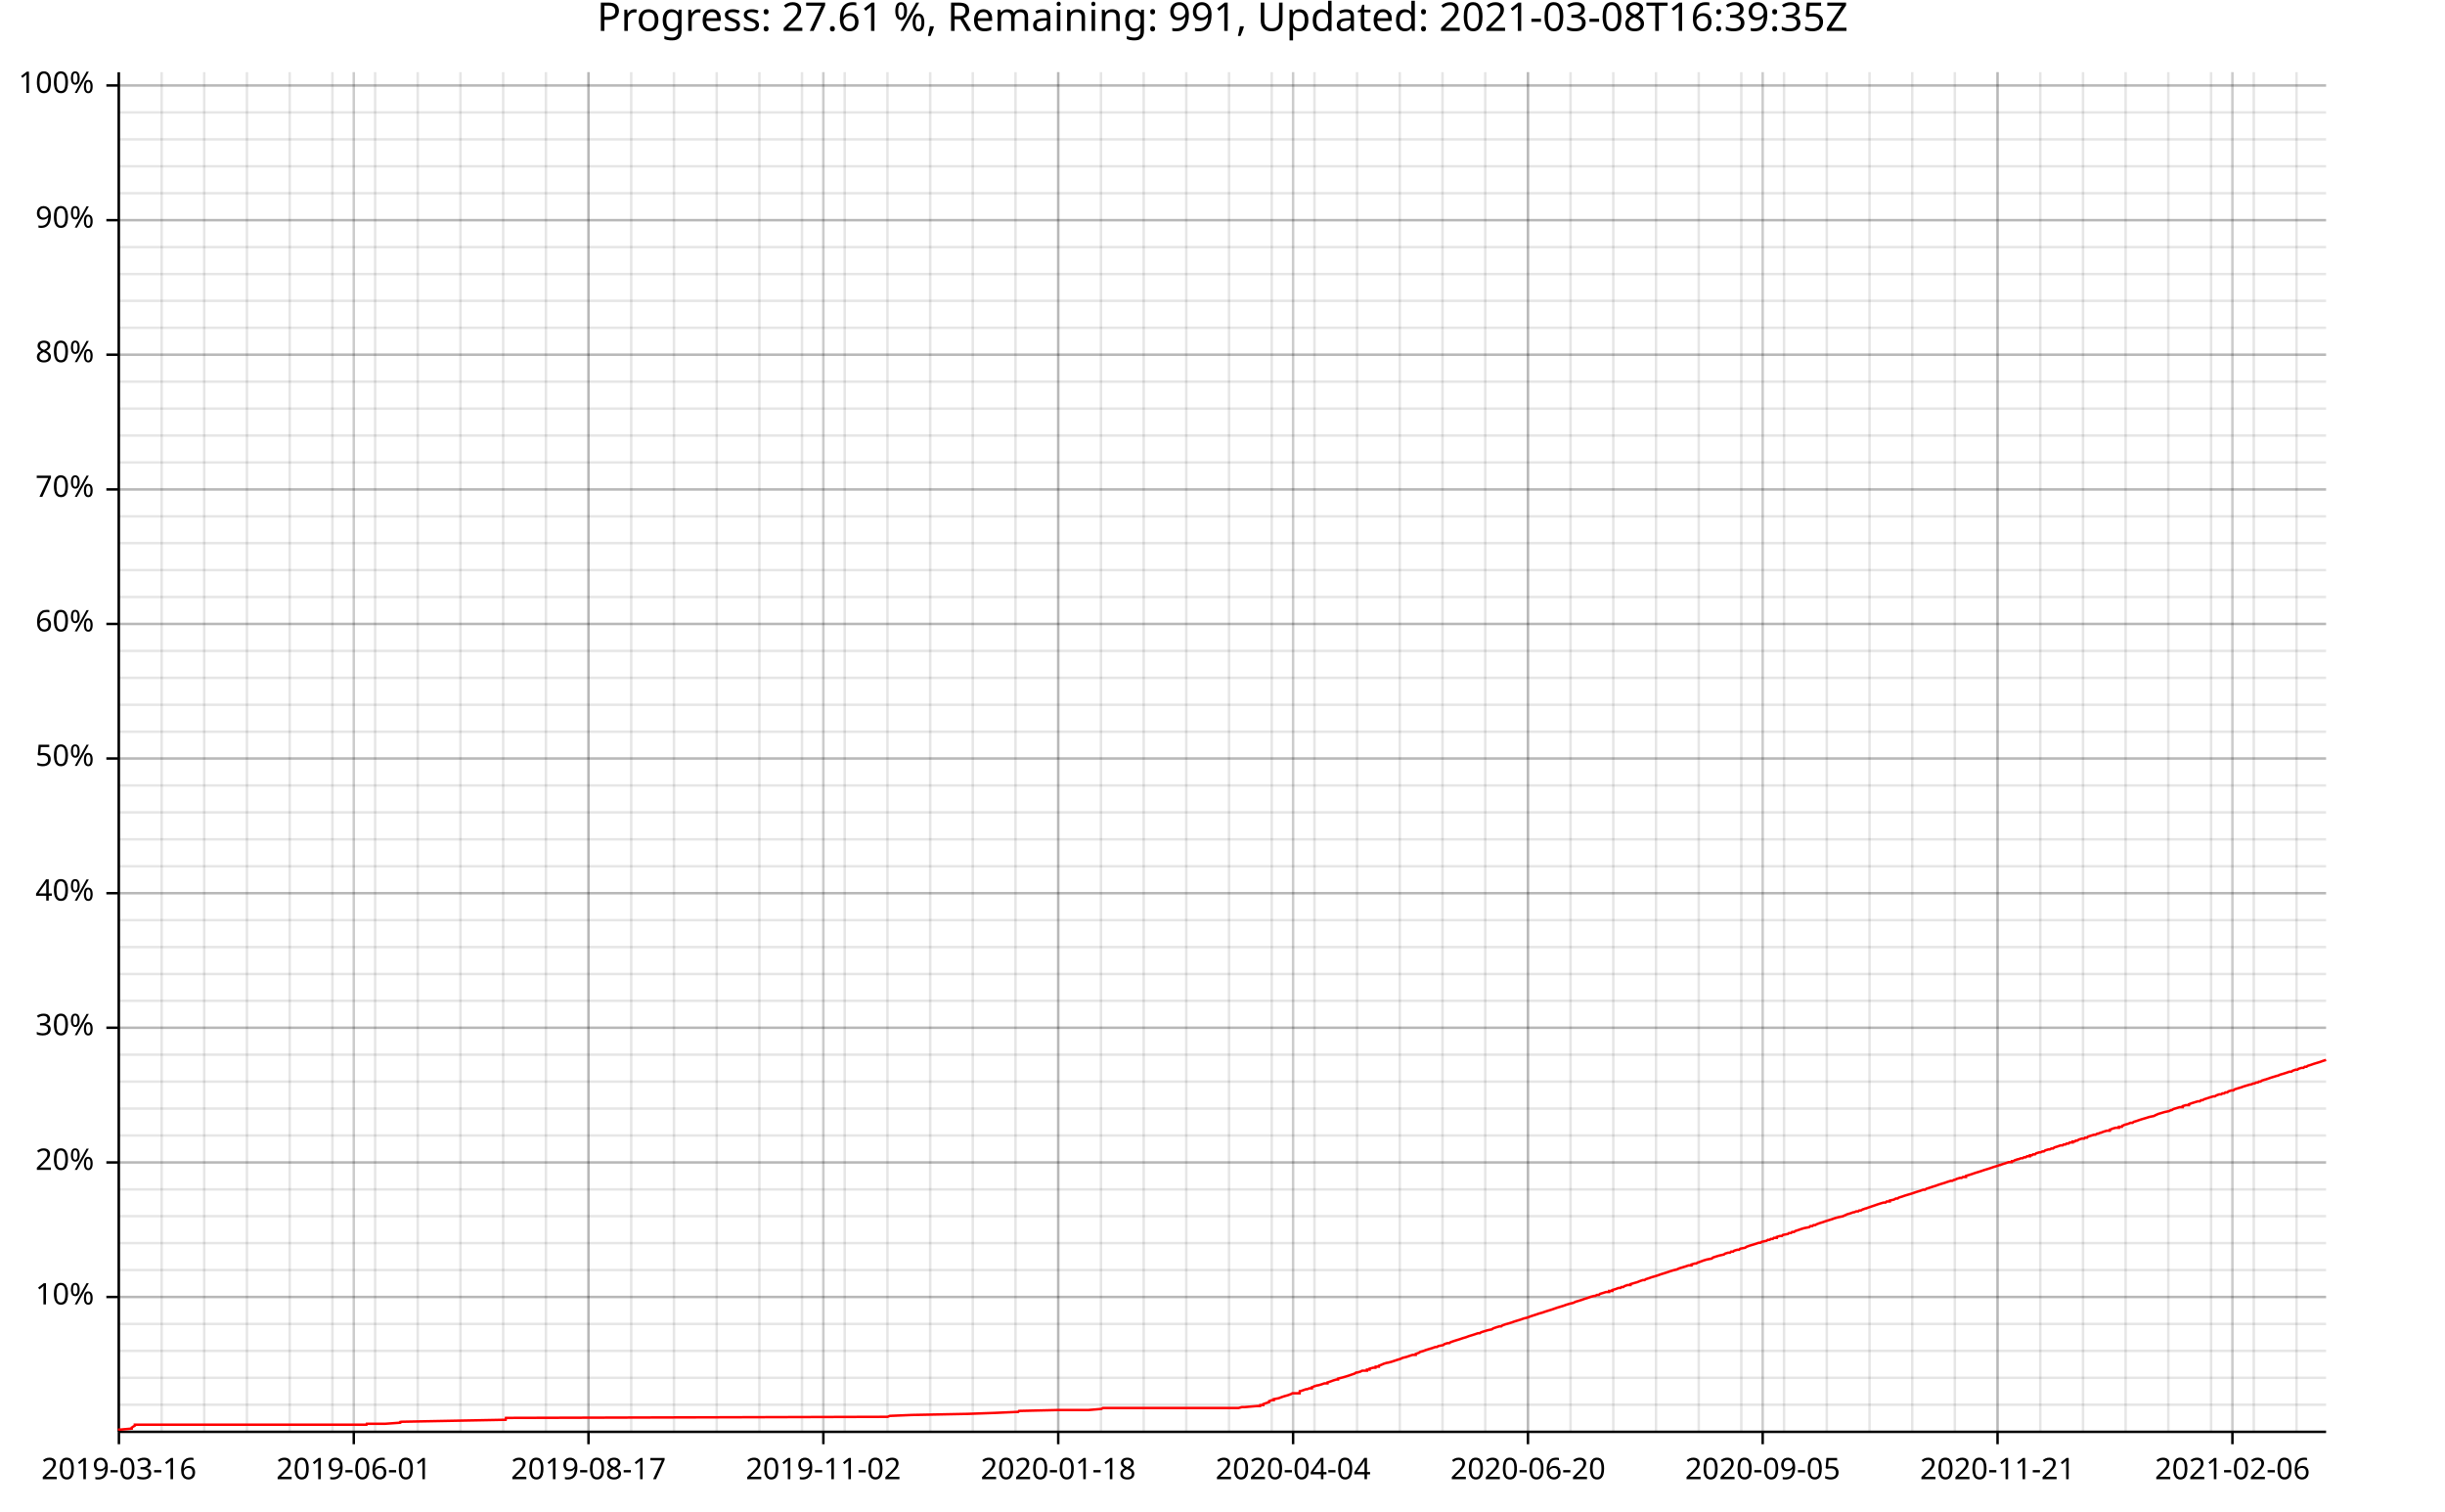
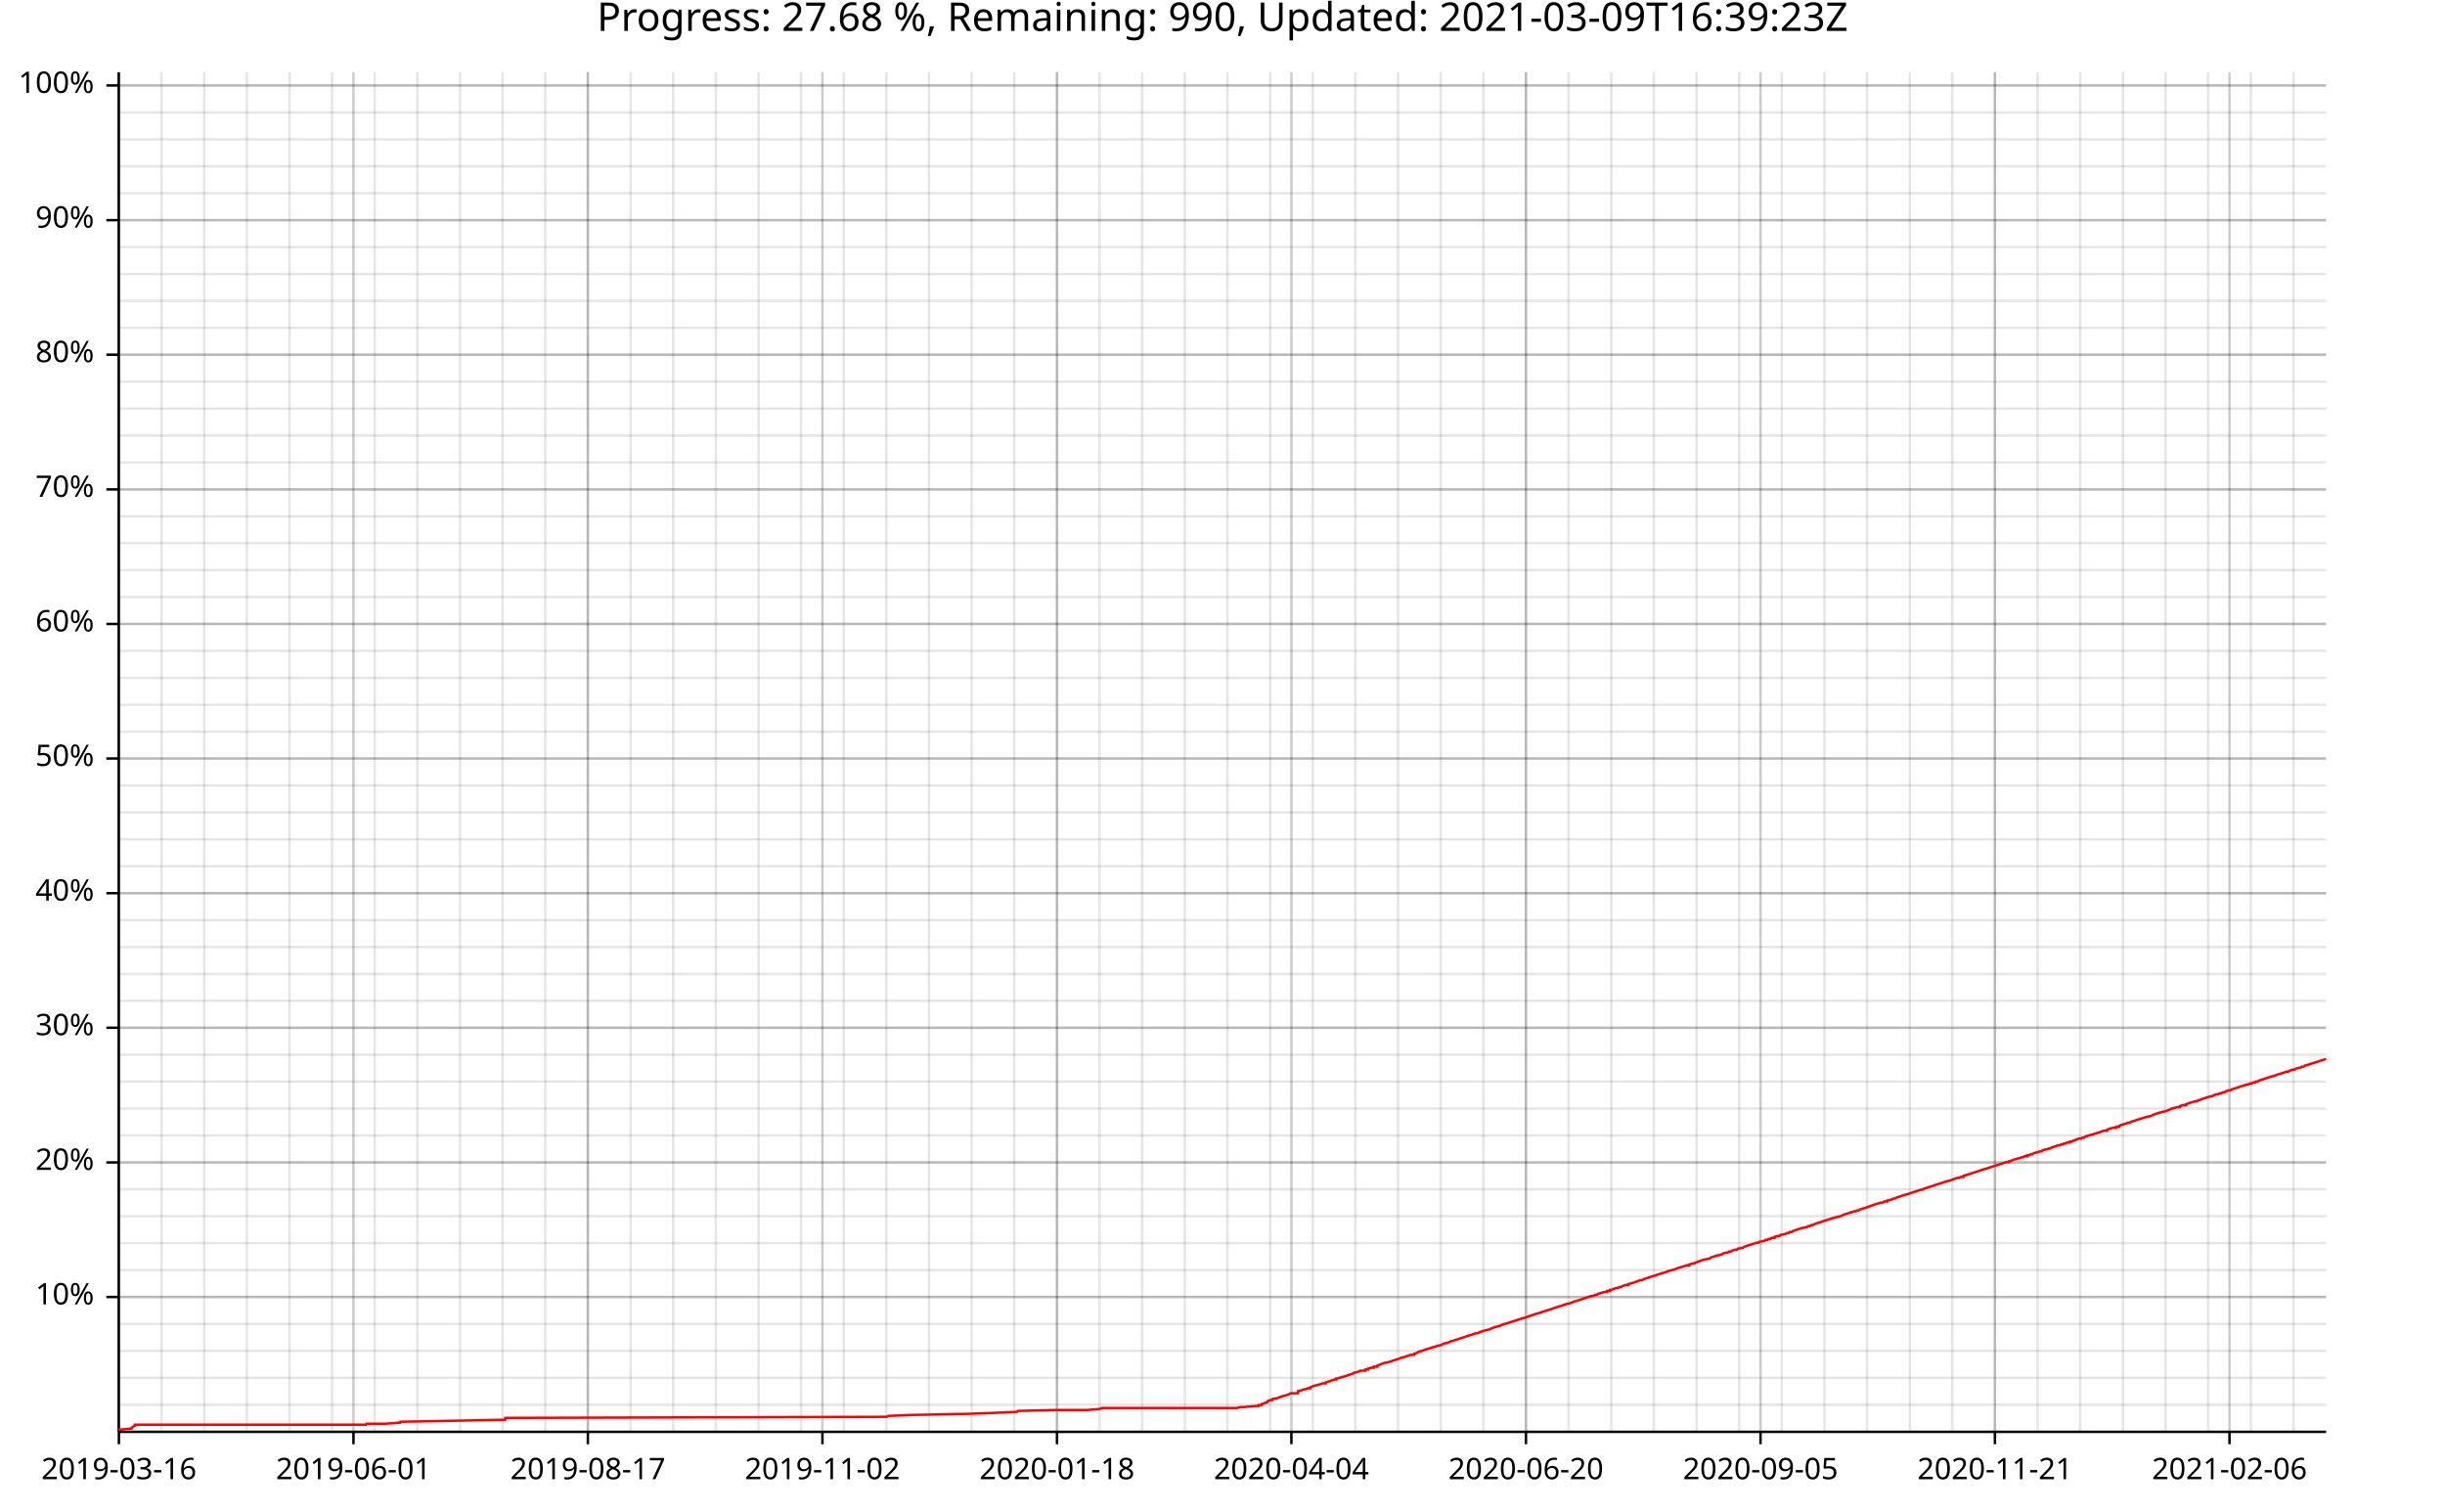
<svg xmlns="http://www.w3.org/2000/svg" width="987" height="610" viewBox="0 0 15792 9760">
  <text x="7896" y="5" dy="0.76em" text-anchor="middle" font-family="sans-serif" font-size="256" opacity="1" fill="#000000">
- Progress: 27.61 %, Remaining: 991, Updated: 2021-03-08T16:39:35Z
+ Progress: 27.68 %, Remaining: 990, Updated: 2021-03-09T16:39:23Z
</text>
  <line opacity="0.1" stroke="#000000" stroke-width="16" x1="768" y1="9247" x2="768" y2="466" />
-   <line opacity="0.1" stroke="#000000" stroke-width="16" x1="1044" y1="9247" x2="1044" y2="466" />
+   <line opacity="0.1" stroke="#000000" stroke-width="16" x1="1043" y1="9247" x2="1043" y2="466" />
  <line opacity="0.1" stroke="#000000" stroke-width="16" x1="1319" y1="9247" x2="1319" y2="466" />
-   <line opacity="0.1" stroke="#000000" stroke-width="16" x1="1595" y1="9247" x2="1595" y2="466" />
-   <line opacity="0.1" stroke="#000000" stroke-width="16" x1="1871" y1="9247" x2="1871" y2="466" />
-   <line opacity="0.1" stroke="#000000" stroke-width="16" x1="2147" y1="9247" x2="2147" y2="466" />
-   <line opacity="0.1" stroke="#000000" stroke-width="16" x1="2423" y1="9247" x2="2423" y2="466" />
-   <line opacity="0.1" stroke="#000000" stroke-width="16" x1="2698" y1="9247" x2="2698" y2="466" />
-   <line opacity="0.1" stroke="#000000" stroke-width="16" x1="2974" y1="9247" x2="2974" y2="466" />
-   <line opacity="0.1" stroke="#000000" stroke-width="16" x1="3250" y1="9247" x2="3250" y2="466" />
-   <line opacity="0.1" stroke="#000000" stroke-width="16" x1="3526" y1="9247" x2="3526" y2="466" />
-   <line opacity="0.1" stroke="#000000" stroke-width="16" x1="3801" y1="9247" x2="3801" y2="466" />
-   <line opacity="0.1" stroke="#000000" stroke-width="16" x1="4077" y1="9247" x2="4077" y2="466" />
-   <line opacity="0.1" stroke="#000000" stroke-width="16" x1="4353" y1="9247" x2="4353" y2="466" />
-   <line opacity="0.1" stroke="#000000" stroke-width="16" x1="4629" y1="9247" x2="4629" y2="466" />
-   <line opacity="0.1" stroke="#000000" stroke-width="16" x1="4905" y1="9247" x2="4905" y2="466" />
-   <line opacity="0.1" stroke="#000000" stroke-width="16" x1="5180" y1="9247" x2="5180" y2="466" />
-   <line opacity="0.1" stroke="#000000" stroke-width="16" x1="5456" y1="9247" x2="5456" y2="466" />
-   <line opacity="0.1" stroke="#000000" stroke-width="16" x1="5732" y1="9247" x2="5732" y2="466" />
-   <line opacity="0.1" stroke="#000000" stroke-width="16" x1="6008" y1="9247" x2="6008" y2="466" />
-   <line opacity="0.1" stroke="#000000" stroke-width="16" x1="6283" y1="9247" x2="6283" y2="466" />
-   <line opacity="0.1" stroke="#000000" stroke-width="16" x1="6559" y1="9247" x2="6559" y2="466" />
-   <line opacity="0.1" stroke="#000000" stroke-width="16" x1="6835" y1="9247" x2="6835" y2="466" />
-   <line opacity="0.1" stroke="#000000" stroke-width="16" x1="7111" y1="9247" x2="7111" y2="466" />
-   <line opacity="0.1" stroke="#000000" stroke-width="16" x1="7387" y1="9247" x2="7387" y2="466" />
-   <line opacity="0.1" stroke="#000000" stroke-width="16" x1="7662" y1="9247" x2="7662" y2="466" />
-   <line opacity="0.1" stroke="#000000" stroke-width="16" x1="7938" y1="9247" x2="7938" y2="466" />
-   <line opacity="0.1" stroke="#000000" stroke-width="16" x1="8214" y1="9247" x2="8214" y2="466" />
-   <line opacity="0.1" stroke="#000000" stroke-width="16" x1="8490" y1="9247" x2="8490" y2="466" />
-   <line opacity="0.1" stroke="#000000" stroke-width="16" x1="8765" y1="9247" x2="8765" y2="466" />
-   <line opacity="0.1" stroke="#000000" stroke-width="16" x1="9041" y1="9247" x2="9041" y2="466" />
-   <line opacity="0.1" stroke="#000000" stroke-width="16" x1="9317" y1="9247" x2="9317" y2="466" />
-   <line opacity="0.1" stroke="#000000" stroke-width="16" x1="9593" y1="9247" x2="9593" y2="466" />
-   <line opacity="0.1" stroke="#000000" stroke-width="16" x1="9869" y1="9247" x2="9869" y2="466" />
-   <line opacity="0.1" stroke="#000000" stroke-width="16" x1="10144" y1="9247" x2="10144" y2="466" />
-   <line opacity="0.1" stroke="#000000" stroke-width="16" x1="10420" y1="9247" x2="10420" y2="466" />
-   <line opacity="0.1" stroke="#000000" stroke-width="16" x1="10696" y1="9247" x2="10696" y2="466" />
-   <line opacity="0.1" stroke="#000000" stroke-width="16" x1="10972" y1="9247" x2="10972" y2="466" />
-   <line opacity="0.1" stroke="#000000" stroke-width="16" x1="11247" y1="9247" x2="11247" y2="466" />
-   <line opacity="0.1" stroke="#000000" stroke-width="16" x1="11523" y1="9247" x2="11523" y2="466" />
-   <line opacity="0.1" stroke="#000000" stroke-width="16" x1="11799" y1="9247" x2="11799" y2="466" />
-   <line opacity="0.1" stroke="#000000" stroke-width="16" x1="12075" y1="9247" x2="12075" y2="466" />
-   <line opacity="0.1" stroke="#000000" stroke-width="16" x1="12351" y1="9247" x2="12351" y2="466" />
-   <line opacity="0.1" stroke="#000000" stroke-width="16" x1="12626" y1="9247" x2="12626" y2="466" />
-   <line opacity="0.1" stroke="#000000" stroke-width="16" x1="12902" y1="9247" x2="12902" y2="466" />
-   <line opacity="0.1" stroke="#000000" stroke-width="16" x1="13178" y1="9247" x2="13178" y2="466" />
-   <line opacity="0.1" stroke="#000000" stroke-width="16" x1="13454" y1="9247" x2="13454" y2="466" />
-   <line opacity="0.1" stroke="#000000" stroke-width="16" x1="13729" y1="9247" x2="13729" y2="466" />
-   <line opacity="0.1" stroke="#000000" stroke-width="16" x1="14005" y1="9247" x2="14005" y2="466" />
-   <line opacity="0.1" stroke="#000000" stroke-width="16" x1="14281" y1="9247" x2="14281" y2="466" />
-   <line opacity="0.1" stroke="#000000" stroke-width="16" x1="14557" y1="9247" x2="14557" y2="466" />
-   <line opacity="0.1" stroke="#000000" stroke-width="16" x1="14833" y1="9247" x2="14833" y2="466" />
+   <line opacity="0.1" stroke="#000000" stroke-width="16" x1="1594" y1="9247" x2="1594" y2="466" />
+   <line opacity="0.1" stroke="#000000" stroke-width="16" x1="1870" y1="9247" x2="1870" y2="466" />
+   <line opacity="0.1" stroke="#000000" stroke-width="16" x1="2145" y1="9247" x2="2145" y2="466" />
+   <line opacity="0.1" stroke="#000000" stroke-width="16" x1="2420" y1="9247" x2="2420" y2="466" />
+   <line opacity="0.1" stroke="#000000" stroke-width="16" x1="2696" y1="9247" x2="2696" y2="466" />
+   <line opacity="0.1" stroke="#000000" stroke-width="16" x1="2971" y1="9247" x2="2971" y2="466" />
+   <line opacity="0.1" stroke="#000000" stroke-width="16" x1="3246" y1="9247" x2="3246" y2="466" />
+   <line opacity="0.1" stroke="#000000" stroke-width="16" x1="3522" y1="9247" x2="3522" y2="466" />
+   <line opacity="0.1" stroke="#000000" stroke-width="16" x1="3797" y1="9247" x2="3797" y2="466" />
+   <line opacity="0.1" stroke="#000000" stroke-width="16" x1="4073" y1="9247" x2="4073" y2="466" />
+   <line opacity="0.1" stroke="#000000" stroke-width="16" x1="4348" y1="9247" x2="4348" y2="466" />
+   <line opacity="0.1" stroke="#000000" stroke-width="16" x1="4623" y1="9247" x2="4623" y2="466" />
+   <line opacity="0.1" stroke="#000000" stroke-width="16" x1="4899" y1="9247" x2="4899" y2="466" />
+   <line opacity="0.1" stroke="#000000" stroke-width="16" x1="5174" y1="9247" x2="5174" y2="466" />
+   <line opacity="0.1" stroke="#000000" stroke-width="16" x1="5450" y1="9247" x2="5450" y2="466" />
+   <line opacity="0.1" stroke="#000000" stroke-width="16" x1="5725" y1="9247" x2="5725" y2="466" />
+   <line opacity="0.1" stroke="#000000" stroke-width="16" x1="6000" y1="9247" x2="6000" y2="466" />
+   <line opacity="0.1" stroke="#000000" stroke-width="16" x1="6276" y1="9247" x2="6276" y2="466" />
+   <line opacity="0.1" stroke="#000000" stroke-width="16" x1="6551" y1="9247" x2="6551" y2="466" />
+   <line opacity="0.1" stroke="#000000" stroke-width="16" x1="6827" y1="9247" x2="6827" y2="466" />
+   <line opacity="0.1" stroke="#000000" stroke-width="16" x1="7102" y1="9247" x2="7102" y2="466" />
+   <line opacity="0.1" stroke="#000000" stroke-width="16" x1="7377" y1="9247" x2="7377" y2="466" />
+   <line opacity="0.1" stroke="#000000" stroke-width="16" x1="7653" y1="9247" x2="7653" y2="466" />
+   <line opacity="0.1" stroke="#000000" stroke-width="16" x1="7928" y1="9247" x2="7928" y2="466" />
+   <line opacity="0.1" stroke="#000000" stroke-width="16" x1="8204" y1="9247" x2="8204" y2="466" />
+   <line opacity="0.1" stroke="#000000" stroke-width="16" x1="8479" y1="9247" x2="8479" y2="466" />
+   <line opacity="0.1" stroke="#000000" stroke-width="16" x1="8754" y1="9247" x2="8754" y2="466" />
+   <line opacity="0.1" stroke="#000000" stroke-width="16" x1="9030" y1="9247" x2="9030" y2="466" />
+   <line opacity="0.1" stroke="#000000" stroke-width="16" x1="9305" y1="9247" x2="9305" y2="466" />
+   <line opacity="0.1" stroke="#000000" stroke-width="16" x1="9581" y1="9247" x2="9581" y2="466" />
+   <line opacity="0.1" stroke="#000000" stroke-width="16" x1="9856" y1="9247" x2="9856" y2="466" />
+   <line opacity="0.1" stroke="#000000" stroke-width="16" x1="10131" y1="9247" x2="10131" y2="466" />
+   <line opacity="0.1" stroke="#000000" stroke-width="16" x1="10407" y1="9247" x2="10407" y2="466" />
+   <line opacity="0.1" stroke="#000000" stroke-width="16" x1="10682" y1="9247" x2="10682" y2="466" />
+   <line opacity="0.1" stroke="#000000" stroke-width="16" x1="10958" y1="9247" x2="10958" y2="466" />
+   <line opacity="0.1" stroke="#000000" stroke-width="16" x1="11233" y1="9247" x2="11233" y2="466" />
+   <line opacity="0.1" stroke="#000000" stroke-width="16" x1="11508" y1="9247" x2="11508" y2="466" />
+   <line opacity="0.1" stroke="#000000" stroke-width="16" x1="11784" y1="9247" x2="11784" y2="466" />
+   <line opacity="0.1" stroke="#000000" stroke-width="16" x1="12059" y1="9247" x2="12059" y2="466" />
+   <line opacity="0.1" stroke="#000000" stroke-width="16" x1="12335" y1="9247" x2="12335" y2="466" />
+   <line opacity="0.1" stroke="#000000" stroke-width="16" x1="12610" y1="9247" x2="12610" y2="466" />
+   <line opacity="0.1" stroke="#000000" stroke-width="16" x1="12885" y1="9247" x2="12885" y2="466" />
+   <line opacity="0.1" stroke="#000000" stroke-width="16" x1="13161" y1="9247" x2="13161" y2="466" />
+   <line opacity="0.1" stroke="#000000" stroke-width="16" x1="13436" y1="9247" x2="13436" y2="466" />
+   <line opacity="0.1" stroke="#000000" stroke-width="16" x1="13712" y1="9247" x2="13712" y2="466" />
+   <line opacity="0.1" stroke="#000000" stroke-width="16" x1="13987" y1="9247" x2="13987" y2="466" />
+   <line opacity="0.1" stroke="#000000" stroke-width="16" x1="14262" y1="9247" x2="14262" y2="466" />
+   <line opacity="0.1" stroke="#000000" stroke-width="16" x1="14538" y1="9247" x2="14538" y2="466" />
+   <line opacity="0.1" stroke="#000000" stroke-width="16" x1="14813" y1="9247" x2="14813" y2="466" />
  <line opacity="0.1" stroke="#000000" stroke-width="16" x1="768" y1="9073" x2="15024" y2="9073" />
  <line opacity="0.1" stroke="#000000" stroke-width="16" x1="768" y1="8899" x2="15024" y2="8899" />
  <line opacity="0.1" stroke="#000000" stroke-width="16" x1="768" y1="8725" x2="15024" y2="8725" />
  <line opacity="0.1" stroke="#000000" stroke-width="16" x1="768" y1="8551" x2="15024" y2="8551" />
  <line opacity="0.1" stroke="#000000" stroke-width="16" x1="768" y1="8377" x2="15024" y2="8377" />
  <line opacity="0.1" stroke="#000000" stroke-width="16" x1="768" y1="8203" x2="15024" y2="8203" />
  <line opacity="0.1" stroke="#000000" stroke-width="16" x1="768" y1="8029" x2="15024" y2="8029" />
  <line opacity="0.1" stroke="#000000" stroke-width="16" x1="768" y1="7855" x2="15024" y2="7855" />
  <line opacity="0.1" stroke="#000000" stroke-width="16" x1="768" y1="7682" x2="15024" y2="7682" />
  <line opacity="0.1" stroke="#000000" stroke-width="16" x1="768" y1="7508" x2="15024" y2="7508" />
  <line opacity="0.1" stroke="#000000" stroke-width="16" x1="768" y1="7334" x2="15024" y2="7334" />
  <line opacity="0.1" stroke="#000000" stroke-width="16" x1="768" y1="7160" x2="15024" y2="7160" />
  <line opacity="0.1" stroke="#000000" stroke-width="16" x1="768" y1="6986" x2="15024" y2="6986" />
  <line opacity="0.1" stroke="#000000" stroke-width="16" x1="768" y1="6812" x2="15024" y2="6812" />
  <line opacity="0.1" stroke="#000000" stroke-width="16" x1="768" y1="6638" x2="15024" y2="6638" />
  <line opacity="0.1" stroke="#000000" stroke-width="16" x1="768" y1="6464" x2="15024" y2="6464" />
  <line opacity="0.1" stroke="#000000" stroke-width="16" x1="768" y1="6291" x2="15024" y2="6291" />
  <line opacity="0.1" stroke="#000000" stroke-width="16" x1="768" y1="6117" x2="15024" y2="6117" />
  <line opacity="0.1" stroke="#000000" stroke-width="16" x1="768" y1="5943" x2="15024" y2="5943" />
  <line opacity="0.1" stroke="#000000" stroke-width="16" x1="768" y1="5769" x2="15024" y2="5769" />
  <line opacity="0.1" stroke="#000000" stroke-width="16" x1="768" y1="5595" x2="15024" y2="5595" />
  <line opacity="0.1" stroke="#000000" stroke-width="16" x1="768" y1="5421" x2="15024" y2="5421" />
  <line opacity="0.1" stroke="#000000" stroke-width="16" x1="768" y1="5247" x2="15024" y2="5247" />
  <line opacity="0.1" stroke="#000000" stroke-width="16" x1="768" y1="5073" x2="15024" y2="5073" />
  <line opacity="0.1" stroke="#000000" stroke-width="16" x1="768" y1="4899" x2="15024" y2="4899" />
  <line opacity="0.1" stroke="#000000" stroke-width="16" x1="768" y1="4726" x2="15024" y2="4726" />
  <line opacity="0.1" stroke="#000000" stroke-width="16" x1="768" y1="4552" x2="15024" y2="4552" />
  <line opacity="0.1" stroke="#000000" stroke-width="16" x1="768" y1="4378" x2="15024" y2="4378" />
  <line opacity="0.1" stroke="#000000" stroke-width="16" x1="768" y1="4204" x2="15024" y2="4204" />
  <line opacity="0.1" stroke="#000000" stroke-width="16" x1="768" y1="4030" x2="15024" y2="4030" />
  <line opacity="0.1" stroke="#000000" stroke-width="16" x1="768" y1="3856" x2="15024" y2="3856" />
  <line opacity="0.1" stroke="#000000" stroke-width="16" x1="768" y1="3682" x2="15024" y2="3682" />
  <line opacity="0.1" stroke="#000000" stroke-width="16" x1="768" y1="3508" x2="15024" y2="3508" />
  <line opacity="0.1" stroke="#000000" stroke-width="16" x1="768" y1="3335" x2="15024" y2="3335" />
  <line opacity="0.1" stroke="#000000" stroke-width="16" x1="768" y1="3161" x2="15024" y2="3161" />
  <line opacity="0.1" stroke="#000000" stroke-width="16" x1="768" y1="2987" x2="15024" y2="2987" />
  <line opacity="0.1" stroke="#000000" stroke-width="16" x1="768" y1="2813" x2="15024" y2="2813" />
  <line opacity="0.1" stroke="#000000" stroke-width="16" x1="768" y1="2639" x2="15024" y2="2639" />
  <line opacity="0.1" stroke="#000000" stroke-width="16" x1="768" y1="2465" x2="15024" y2="2465" />
  <line opacity="0.1" stroke="#000000" stroke-width="16" x1="768" y1="2291" x2="15024" y2="2291" />
  <line opacity="0.1" stroke="#000000" stroke-width="16" x1="768" y1="2117" x2="15024" y2="2117" />
  <line opacity="0.1" stroke="#000000" stroke-width="16" x1="768" y1="1943" x2="15024" y2="1943" />
  <line opacity="0.1" stroke="#000000" stroke-width="16" x1="768" y1="1770" x2="15024" y2="1770" />
  <line opacity="0.1" stroke="#000000" stroke-width="16" x1="768" y1="1596" x2="15024" y2="1596" />
  <line opacity="0.1" stroke="#000000" stroke-width="16" x1="768" y1="1422" x2="15024" y2="1422" />
  <line opacity="0.1" stroke="#000000" stroke-width="16" x1="768" y1="1248" x2="15024" y2="1248" />
  <line opacity="0.1" stroke="#000000" stroke-width="16" x1="768" y1="1074" x2="15024" y2="1074" />
  <line opacity="0.1" stroke="#000000" stroke-width="16" x1="768" y1="900" x2="15024" y2="900" />
  <line opacity="0.1" stroke="#000000" stroke-width="16" x1="768" y1="726" x2="15024" y2="726" />
  <line opacity="0.1" stroke="#000000" stroke-width="16" x1="768" y1="552" x2="15024" y2="552" />
  <line opacity="0.2" stroke="#000000" stroke-width="16" x1="768" y1="9247" x2="768" y2="466" />
-   <line opacity="0.2" stroke="#000000" stroke-width="16" x1="2285" y1="9247" x2="2285" y2="466" />
-   <line opacity="0.2" stroke="#000000" stroke-width="16" x1="3801" y1="9247" x2="3801" y2="466" />
-   <line opacity="0.2" stroke="#000000" stroke-width="16" x1="5318" y1="9247" x2="5318" y2="466" />
-   <line opacity="0.2" stroke="#000000" stroke-width="16" x1="6835" y1="9247" x2="6835" y2="466" />
-   <line opacity="0.2" stroke="#000000" stroke-width="16" x1="8352" y1="9247" x2="8352" y2="466" />
-   <line opacity="0.2" stroke="#000000" stroke-width="16" x1="9869" y1="9247" x2="9869" y2="466" />
-   <line opacity="0.2" stroke="#000000" stroke-width="16" x1="11385" y1="9247" x2="11385" y2="466" />
-   <line opacity="0.2" stroke="#000000" stroke-width="16" x1="12902" y1="9247" x2="12902" y2="466" />
-   <line opacity="0.2" stroke="#000000" stroke-width="16" x1="14419" y1="9247" x2="14419" y2="466" />
+   <line opacity="0.2" stroke="#000000" stroke-width="16" x1="2283" y1="9247" x2="2283" y2="466" />
+   <line opacity="0.2" stroke="#000000" stroke-width="16" x1="3797" y1="9247" x2="3797" y2="466" />
+   <line opacity="0.2" stroke="#000000" stroke-width="16" x1="5312" y1="9247" x2="5312" y2="466" />
+   <line opacity="0.2" stroke="#000000" stroke-width="16" x1="6827" y1="9247" x2="6827" y2="466" />
+   <line opacity="0.2" stroke="#000000" stroke-width="16" x1="8341" y1="9247" x2="8341" y2="466" />
+   <line opacity="0.2" stroke="#000000" stroke-width="16" x1="9856" y1="9247" x2="9856" y2="466" />
+   <line opacity="0.2" stroke="#000000" stroke-width="16" x1="11371" y1="9247" x2="11371" y2="466" />
+   <line opacity="0.2" stroke="#000000" stroke-width="16" x1="12885" y1="9247" x2="12885" y2="466" />
+   <line opacity="0.2" stroke="#000000" stroke-width="16" x1="14400" y1="9247" x2="14400" y2="466" />
  <line opacity="0.2" stroke="#000000" stroke-width="16" x1="768" y1="8377" x2="15024" y2="8377" />
  <line opacity="0.2" stroke="#000000" stroke-width="16" x1="768" y1="7508" x2="15024" y2="7508" />
  <line opacity="0.2" stroke="#000000" stroke-width="16" x1="768" y1="6638" x2="15024" y2="6638" />
  <line opacity="0.2" stroke="#000000" stroke-width="16" x1="768" y1="5769" x2="15024" y2="5769" />
  <line opacity="0.2" stroke="#000000" stroke-width="16" x1="768" y1="4899" x2="15024" y2="4899" />
  <line opacity="0.2" stroke="#000000" stroke-width="16" x1="768" y1="4030" x2="15024" y2="4030" />
  <line opacity="0.2" stroke="#000000" stroke-width="16" x1="768" y1="3161" x2="15024" y2="3161" />
  <line opacity="0.2" stroke="#000000" stroke-width="16" x1="768" y1="2291" x2="15024" y2="2291" />
  <line opacity="0.2" stroke="#000000" stroke-width="16" x1="768" y1="1422" x2="15024" y2="1422" />
  <line opacity="0.2" stroke="#000000" stroke-width="16" x1="768" y1="552" x2="15024" y2="552" />
  <polyline fill="none" opacity="1" stroke="#000000" stroke-width="16" points="767,467 767,9248 " />
  <text x="608" y="8377" dy="0.5ex" text-anchor="end" font-family="sans-serif" font-size="192" opacity="1" fill="#000000">
10%
</text>
  <polyline fill="none" opacity="1" stroke="#000000" stroke-width="16" points="687,8377 767,8377 " />
  <text x="608" y="7508" dy="0.5ex" text-anchor="end" font-family="sans-serif" font-size="192" opacity="1" fill="#000000">
20%
</text>
  <polyline fill="none" opacity="1" stroke="#000000" stroke-width="16" points="687,7508 767,7508 " />
  <text x="608" y="6638" dy="0.5ex" text-anchor="end" font-family="sans-serif" font-size="192" opacity="1" fill="#000000">
30%
</text>
  <polyline fill="none" opacity="1" stroke="#000000" stroke-width="16" points="687,6638 767,6638 " />
  <text x="608" y="5769" dy="0.5ex" text-anchor="end" font-family="sans-serif" font-size="192" opacity="1" fill="#000000">
40%
</text>
  <polyline fill="none" opacity="1" stroke="#000000" stroke-width="16" points="687,5769 767,5769 " />
  <text x="608" y="4899" dy="0.5ex" text-anchor="end" font-family="sans-serif" font-size="192" opacity="1" fill="#000000">
50%
</text>
  <polyline fill="none" opacity="1" stroke="#000000" stroke-width="16" points="687,4899 767,4899 " />
  <text x="608" y="4030" dy="0.5ex" text-anchor="end" font-family="sans-serif" font-size="192" opacity="1" fill="#000000">
60%
</text>
  <polyline fill="none" opacity="1" stroke="#000000" stroke-width="16" points="687,4030 767,4030 " />
  <text x="608" y="3161" dy="0.5ex" text-anchor="end" font-family="sans-serif" font-size="192" opacity="1" fill="#000000">
70%
</text>
  <polyline fill="none" opacity="1" stroke="#000000" stroke-width="16" points="687,3161 767,3161 " />
  <text x="608" y="2291" dy="0.5ex" text-anchor="end" font-family="sans-serif" font-size="192" opacity="1" fill="#000000">
80%
</text>
  <polyline fill="none" opacity="1" stroke="#000000" stroke-width="16" points="687,2291 767,2291 " />
  <text x="608" y="1422" dy="0.5ex" text-anchor="end" font-family="sans-serif" font-size="192" opacity="1" fill="#000000">
90%
</text>
  <polyline fill="none" opacity="1" stroke="#000000" stroke-width="16" points="687,1422 767,1422 " />
  <text x="608" y="552" dy="0.5ex" text-anchor="end" font-family="sans-serif" font-size="192" opacity="1" fill="#000000">
100%
</text>
  <polyline fill="none" opacity="1" stroke="#000000" stroke-width="16" points="687,552 767,552 " />
  <polyline fill="none" opacity="1" stroke="#000000" stroke-width="16" points="768,9248 15024,9248 " />
  <text x="768" y="9408" dy="0.76em" text-anchor="middle" font-family="sans-serif" font-size="192" opacity="1" fill="#000000">
2019-03-16
</text>
  <polyline fill="none" opacity="1" stroke="#000000" stroke-width="16" points="768,9248 768,9328 " />
-   <text x="2285" y="9408" dy="0.76em" text-anchor="middle" font-family="sans-serif" font-size="192" opacity="1" fill="#000000">
+   <text x="2283" y="9408" dy="0.76em" text-anchor="middle" font-family="sans-serif" font-size="192" opacity="1" fill="#000000">
2019-06-01
</text>
-   <polyline fill="none" opacity="1" stroke="#000000" stroke-width="16" points="2285,9248 2285,9328 " />
-   <text x="3801" y="9408" dy="0.76em" text-anchor="middle" font-family="sans-serif" font-size="192" opacity="1" fill="#000000">
+   <polyline fill="none" opacity="1" stroke="#000000" stroke-width="16" points="2283,9248 2283,9328 " />
+   <text x="3797" y="9408" dy="0.76em" text-anchor="middle" font-family="sans-serif" font-size="192" opacity="1" fill="#000000">
2019-08-17
</text>
-   <polyline fill="none" opacity="1" stroke="#000000" stroke-width="16" points="3801,9248 3801,9328 " />
-   <text x="5318" y="9408" dy="0.76em" text-anchor="middle" font-family="sans-serif" font-size="192" opacity="1" fill="#000000">
+   <polyline fill="none" opacity="1" stroke="#000000" stroke-width="16" points="3797,9248 3797,9328 " />
+   <text x="5312" y="9408" dy="0.76em" text-anchor="middle" font-family="sans-serif" font-size="192" opacity="1" fill="#000000">
2019-11-02
</text>
-   <polyline fill="none" opacity="1" stroke="#000000" stroke-width="16" points="5318,9248 5318,9328 " />
-   <text x="6835" y="9408" dy="0.76em" text-anchor="middle" font-family="sans-serif" font-size="192" opacity="1" fill="#000000">
+   <polyline fill="none" opacity="1" stroke="#000000" stroke-width="16" points="5312,9248 5312,9328 " />
+   <text x="6827" y="9408" dy="0.76em" text-anchor="middle" font-family="sans-serif" font-size="192" opacity="1" fill="#000000">
2020-01-18
</text>
-   <polyline fill="none" opacity="1" stroke="#000000" stroke-width="16" points="6835,9248 6835,9328 " />
-   <text x="8352" y="9408" dy="0.76em" text-anchor="middle" font-family="sans-serif" font-size="192" opacity="1" fill="#000000">
+   <polyline fill="none" opacity="1" stroke="#000000" stroke-width="16" points="6827,9248 6827,9328 " />
+   <text x="8341" y="9408" dy="0.76em" text-anchor="middle" font-family="sans-serif" font-size="192" opacity="1" fill="#000000">
2020-04-04
</text>
-   <polyline fill="none" opacity="1" stroke="#000000" stroke-width="16" points="8352,9248 8352,9328 " />
-   <text x="9869" y="9408" dy="0.76em" text-anchor="middle" font-family="sans-serif" font-size="192" opacity="1" fill="#000000">
+   <polyline fill="none" opacity="1" stroke="#000000" stroke-width="16" points="8341,9248 8341,9328 " />
+   <text x="9856" y="9408" dy="0.76em" text-anchor="middle" font-family="sans-serif" font-size="192" opacity="1" fill="#000000">
2020-06-20
</text>
-   <polyline fill="none" opacity="1" stroke="#000000" stroke-width="16" points="9869,9248 9869,9328 " />
-   <text x="11385" y="9408" dy="0.76em" text-anchor="middle" font-family="sans-serif" font-size="192" opacity="1" fill="#000000">
+   <polyline fill="none" opacity="1" stroke="#000000" stroke-width="16" points="9856,9248 9856,9328 " />
+   <text x="11371" y="9408" dy="0.76em" text-anchor="middle" font-family="sans-serif" font-size="192" opacity="1" fill="#000000">
2020-09-05
</text>
-   <polyline fill="none" opacity="1" stroke="#000000" stroke-width="16" points="11385,9248 11385,9328 " />
-   <text x="12902" y="9408" dy="0.76em" text-anchor="middle" font-family="sans-serif" font-size="192" opacity="1" fill="#000000">
+   <polyline fill="none" opacity="1" stroke="#000000" stroke-width="16" points="11371,9248 11371,9328 " />
+   <text x="12885" y="9408" dy="0.76em" text-anchor="middle" font-family="sans-serif" font-size="192" opacity="1" fill="#000000">
2020-11-21
</text>
-   <polyline fill="none" opacity="1" stroke="#000000" stroke-width="16" points="12902,9248 12902,9328 " />
-   <text x="14419" y="9408" dy="0.76em" text-anchor="middle" font-family="sans-serif" font-size="192" opacity="1" fill="#000000">
+   <polyline fill="none" opacity="1" stroke="#000000" stroke-width="16" points="12885,9248 12885,9328 " />
+   <text x="14400" y="9408" dy="0.76em" text-anchor="middle" font-family="sans-serif" font-size="192" opacity="1" fill="#000000">
2021-02-06
</text>
-   <polyline fill="none" opacity="1" stroke="#000000" stroke-width="16" points="14419,9248 14419,9328 " />
-   <polyline fill="none" opacity="1" stroke="#FF0000" stroke-width="16" points="768,9240 768,9240 768,9240 769,9234 773,9234 851,9227 851,9221 851,9215 851,9221 859,9215 871,9208 871,9202 2327,9202 2367,9202 2369,9196 2376,9196 2398,9196 2398,9196 2398,9196 2445,9196 2445,9196 2448,9196 2486,9196 2486,9196 2487,9196 2585,9189 2585,9189 2586,9183 2586,9177 2586,9183 3266,9170 3267,9164 3268,9158 3274,9158 3275,9158 5733,9151 5747,9145 5892,9139 5894,9139 6249,9132 6249,9132 6418,9126 6577,9119 6582,9113 6840,9107 7031,9107 7114,9100 7114,9100 7124,9094 8000,9094 8000,9094 8022,9088 8041,9088 8121,9081 8121,9081 8128,9081 8139,9081 8140,9075 8148,9075 8159,9075 8159,9069 8159,9069 8179,9062 8197,9056 8197,9050 8216,9043 8227,9043 8227,9037 8259,9031 8277,9024 8295,9018 8317,9012 8317,9012 8336,9005 8337,9005 8337,9005 8337,9005 8337,9005 8347,8999 8370,8999 8394,8999 8394,8999 8394,8999 8394,8992 8395,8986 8397,8986 8415,8980 8435,8973 8436,8973 8443,8973 8456,8967 8473,8967 8473,8961 8474,8961 8474,8961 8488,8954 8508,8948 8509,8948 8513,8948 8534,8942 8554,8935 8574,8935 8574,8929 8593,8923 8612,8916 8632,8910 8642,8910 8642,8904 8642,8904 8671,8897 8692,8891 8692,8891 8711,8885 8711,8885 8731,8878 8731,8878 8749,8872 8759,8865 8761,8865 8761,8865 8761,8865 8762,8865 8765,8865 8766,8865 8787,8859 8798,8853 8809,8853 8829,8853 8829,8846 8846,8846 8846,8846 8846,8840 8868,8834 8880,8834 8880,8834 8880,8834 8882,8834 8884,8834 8885,8827 8885,8827 8906,8827 8906,8821 8906,8821 8922,8815 8938,8808 8958,8802 8962,8802 8986,8796 9007,8789 9007,8789 9025,8783 9045,8777 9045,8777 9060,8770 9085,8764 9105,8757 9124,8751 9144,8751 9144,8751 9144,8745 9144,8745 9163,8738 9164,8738 9172,8732 9172,8732 9193,8726 9211,8719 9231,8713 9251,8707 9271,8700 9281,8700 9290,8694 9321,8688 9330,8681 9349,8675 9361,8675 9369,8669 9369,8669 9389,8662 9408,8656 9408,8656 9428,8650 9448,8643 9469,8637 9487,8630 9507,8624 9526,8618 9546,8611 9558,8611 9566,8605 9585,8599 9608,8592 9636,8586 9644,8580 9664,8573 9684,8567 9696,8567 9696,8567 9703,8561 9722,8554 9743,8548 9763,8542 9782,8535 9802,8529 9822,8523 9841,8516 9841,8516 9841,8516 9866,8510 9866,8510 9883,8503 9901,8497 9920,8491 9920,8491 9920,8491 9940,8484 9940,8484 9962,8478 9979,8472 10001,8465 10021,8459 10038,8453 10058,8446 10078,8440 10098,8434 10117,8427 10137,8421 10162,8415 10176,8408 10196,8402 10216,8396 10235,8389 10255,8383 10274,8376 10297,8370 10304,8370 10314,8364 10327,8364 10334,8357 10354,8351 10373,8345 10393,8345 10393,8338 10414,8338 10414,8332 10414,8332 10435,8326 10453,8319 10466,8319 10466,8319 10472,8313 10472,8313 10484,8313 10492,8307 10511,8300 10531,8300 10531,8294 10551,8288 10576,8281 10590,8275 10610,8268 10622,8268 10630,8262 10649,8256 10669,8249 10690,8243 10709,8237 10728,8230 10748,8224 10767,8218 10787,8211 10807,8205 10831,8199 10831,8199 10846,8192 10866,8186 10886,8180 10906,8173 10906,8173 10925,8173 10925,8167 10946,8161 10956,8161 10966,8154 10969,8154 10985,8148 11004,8141 11024,8135 11056,8129 11064,8122 11083,8116 11102,8110 11133,8103 11134,8103 11142,8097 11161,8091 11174,8091 11181,8084 11194,8084 11201,8078 11221,8072 11233,8072 11240,8065 11272,8059 11280,8053 11299,8046 11319,8040 11339,8034 11359,8027 11370,8027 11378,8021 11410,8014 11418,8008 11430,8008 11430,8008 11437,8002 11449,8002 11450,8002 11450,8002 11457,7995 11468,7995 11468,7995 11468,7995 11476,7995 11476,7989 11496,7983 11496,7983 11509,7983 11516,7976 11548,7970 11555,7964 11568,7964 11575,7957 11588,7957 11588,7957 11595,7951 11614,7945 11634,7938 11654,7932 11686,7926 11693,7919 11693,7919 11706,7919 11713,7913 11724,7913 11734,7907 11753,7900 11773,7894 11793,7887 11812,7881 11832,7875 11851,7868 11873,7862 11902,7856 11917,7849 11919,7849 11930,7843 11930,7843 11951,7837 11970,7830 11971,7830 11976,7830 11989,7824 12002,7824 12009,7818 12009,7818 12010,7818 12020,7818 12020,7818 12031,7811 12031,7811 12034,7811 12049,7805 12053,7805 12053,7805 12068,7799 12069,7799 12069,7799 12089,7792 12107,7786 12127,7779 12146,7773 12146,7773 12166,7767 12179,7767 12186,7760 12206,7760 12206,7754 12233,7748 12245,7741 12257,7741 12264,7735 12284,7729 12284,7729 12304,7722 12324,7716 12345,7710 12365,7703 12383,7697 12403,7691 12422,7684 12434,7684 12442,7678 12461,7672 12482,7665 12502,7659 12521,7652 12540,7646 12560,7640 12580,7633 12599,7627 12609,7627 12620,7621 12624,7621 12639,7614 12658,7608 12670,7608 12678,7602 12698,7602 12698,7595 12718,7589 12737,7583 12757,7576 12777,7570 12796,7564 12816,7557 12836,7551 12855,7545 12875,7538 12895,7532 12895,7532 12915,7525 12919,7525 12919,7525 12934,7519 12954,7513 12974,7506 12993,7506 12994,7500 13004,7500 13013,7494 13013,7494 13034,7487 13038,7487 13038,7487 13053,7481 13063,7481 13064,7481 13072,7475 13072,7475 13072,7475 13084,7475 13084,7475 13092,7468 13111,7468 13111,7462 13124,7462 13131,7456 13144,7456 13151,7449 13171,7443 13174,7443 13175,7443 13175,7443 13175,7443 13175,7443 13180,7443 13191,7437 13193,7437 13201,7437 13210,7430 13230,7424 13230,7424 13240,7424 13249,7418 13260,7418 13261,7418 13269,7411 13289,7405 13308,7398 13321,7398 13322,7398 13329,7392 13331,7392 13341,7392 13341,7392 13348,7386 13359,7386 13361,7386 13368,7379 13368,7379 13378,7379 13378,7379 13379,7379 13379,7379 13379,7379 13387,7379 13387,7373 13388,7373 13397,7373 13400,7373 13400,7373 13401,7373 13407,7367 13407,7367 13417,7367 13427,7360 13427,7360 13447,7354 13447,7354 13453,7354 13458,7354 13459,7354 13459,7354 13459,7354 13460,7354 13460,7354 13460,7354 13460,7354 13460,7354 13460,7354 13460,7354 13460,7354 13461,7354 13467,7348 13469,7348 13470,7348 13474,7348 13474,7348 13474,7348 13474,7348 13475,7348 13475,7348 13475,7348 13480,7348 13486,7341 13506,7335 13525,7329 13535,7329 13546,7322 13553,7322 13566,7316 13566,7316 13567,7316 13567,7316 13567,7316 13567,7316 13568,7316 13570,7316 13585,7310 13608,7303 13608,7303 13627,7303 13627,7303 13627,7297 13628,7297 13644,7290 13665,7284 13686,7284 13686,7284 13686,7278 13705,7278 13708,7271 13710,7271 13722,7265 13744,7259 13761,7252 13774,7252 13774,7252 13774,7252 13774,7252 13781,7246 13801,7240 13821,7233 13840,7227 13861,7221 13883,7214 13912,7208 13923,7202 13923,7202 13924,7202 13939,7195 13959,7189 13979,7183 14011,7176 14021,7170 14023,7170 14027,7170 14038,7163 14038,7163 14058,7157 14078,7151 14098,7151 14098,7144 14118,7138 14138,7138 14138,7132 14157,7125 14177,7119 14196,7113 14197,7113 14197,7113 14209,7113 14209,7113 14216,7106 14226,7106 14226,7106 14236,7100 14255,7094 14276,7087 14296,7081 14306,7081 14306,7081 14306,7081 14306,7081 14306,7081 14306,7081 14315,7075 14334,7068 14346,7068 14347,7068 14354,7062 14354,7062 14366,7062 14373,7056 14386,7056 14386,7056 14393,7049 14413,7043 14425,7043 14433,7036 14452,7030 14472,7024 14473,7024 14492,7017 14512,7011 14532,7005 14533,7005 14534,7005 14535,7005 14535,7005 14536,7005 14536,7005 14536,7005 14538,7005 14554,6998 14557,6998 14557,6998 14562,6998 14562,6998 14572,6992 14573,6992 14573,6992 14583,6992 14590,6986 14600,6986 14610,6979 14611,6979 14629,6973 14631,6973 14631,6973 14649,6967 14669,6960 14689,6954 14708,6948 14712,6948 14727,6941 14748,6935 14767,6929 14787,6922 14800,6922 14807,6916 14827,6909 14839,6909 14839,6909 14846,6903 14866,6897 14878,6897 14886,6890 14898,6890 14905,6884 14925,6878 14945,6871 14945,6871 14965,6865 14985,6859 14985,6859 15004,6852 15024,6846 " />
+   <polyline fill="none" opacity="1" stroke="#000000" stroke-width="16" points="14400,9248 14400,9328 " />
+   <polyline fill="none" opacity="1" stroke="#FF0000" stroke-width="16" points="768,9240 768,9240 768,9240 769,9234 773,9234 850,9227 851,9221 851,9215 851,9221 859,9215 871,9208 871,9202 2325,9202 2364,9202 2367,9196 2374,9196 2396,9196 2396,9196 2396,9196 2443,9196 2443,9196 2445,9196 2484,9196 2484,9196 2484,9196 2582,9189 2583,9189 2583,9183 2583,9177 2583,9183 3263,9170 3264,9164 3264,9158 3270,9158 3271,9158 5726,9151 5740,9145 5885,9139 5887,9139 6241,9132 6241,9132 6410,9126 6569,9119 6574,9113 6832,9107 7022,9107 7105,9100 7105,9100 7116,9094 7990,9094 7990,9094 8012,9088 8031,9088 8111,9081 8111,9081 8118,9081 8129,9081 8130,9075 8138,9075 8149,9075 8149,9069 8149,9069 8169,9062 8187,9056 8187,9050 8205,9043 8216,9043 8217,9037 8249,9031 8267,9024 8284,9018 8307,9012 8307,9012 8326,9005 8326,9005 8326,9005 8326,9005 8326,9005 8337,8999 8360,8999 8383,8999 8383,8999 8383,8999 8384,8992 8384,8986 8386,8986 8405,8980 8424,8973 8425,8973 8433,8973 8445,8967 8463,8967 8463,8961 8464,8961 8464,8961 8478,8954 8497,8948 8499,8948 8502,8948 8523,8942 8543,8935 8563,8935 8563,8929 8582,8923 8601,8916 8621,8910 8631,8910 8631,8904 8632,8904 8660,8897 8681,8891 8681,8891 8700,8885 8700,8885 8720,8878 8720,8878 8738,8872 8748,8865 8750,8865 8750,8865 8750,8865 8751,8865 8754,8865 8755,8865 8776,8859 8787,8853 8798,8853 8818,8853 8818,8846 8835,8846 8835,8846 8835,8840 8857,8834 8869,8834 8869,8834 8869,8834 8871,8834 8873,8834 8873,8827 8874,8827 8895,8827 8895,8821 8895,8821 8910,8815 8927,8808 8946,8802 8951,8802 8975,8796 8995,8789 8995,8789 9013,8783 9033,8777 9033,8777 9049,8770 9074,8764 9093,8757 9112,8751 9133,8751 9133,8751 9133,8745 9133,8745 9152,8738 9152,8738 9160,8732 9160,8732 9181,8726 9200,8719 9219,8713 9239,8707 9259,8700 9270,8700 9278,8694 9309,8688 9318,8681 9338,8675 9349,8675 9357,8669 9357,8669 9377,8662 9397,8656 9397,8656 9416,8650 9436,8643 9457,8637 9475,8630 9495,8624 9514,8618 9534,8611 9546,8611 9554,8605 9573,8599 9595,8592 9624,8586 9632,8580 9652,8573 9672,8567 9683,8567 9683,8567 9691,8561 9709,8554 9730,8548 9750,8542 9770,8535 9790,8529 9809,8523 9829,8516 9829,8516 9829,8516 9854,8510 9854,8510 9870,8503 9888,8497 9907,8491 9907,8491 9907,8491 9928,8484 9928,8484 9950,8478 9966,8472 9988,8465 10008,8459 10026,8453 10045,8446 10065,8440 10085,8434 10104,8427 10124,8421 10149,8415 10163,8408 10183,8402 10203,8396 10222,8389 10242,8383 10261,8376 10284,8370 10291,8370 10301,8364 10313,8364 10321,8357 10341,8351 10360,8345 10380,8345 10380,8338 10400,8338 10400,8332 10401,8332 10422,8326 10439,8319 10452,8319 10452,8319 10458,8313 10459,8313 10471,8313 10478,8307 10498,8300 10517,8300 10517,8294 10538,8288 10562,8281 10577,8275 10596,8268 10608,8268 10616,8262 10636,8256 10655,8249 10676,8243 10695,8237 10714,8230 10734,8224 10754,8218 10773,8211 10793,8205 10817,8199 10817,8199 10832,8192 10852,8186 10872,8180 10892,8173 10892,8173 10911,8173 10911,8167 10931,8161 10942,8161 10952,8154 10955,8154 10970,8148 10990,8141 11010,8135 11042,8129 11050,8122 11069,8116 11088,8110 11118,8103 11119,8103 11127,8097 11147,8091 11159,8091 11167,8084 11180,8084 11186,8078 11206,8072 11218,8072 11225,8065 11258,8059 11265,8053 11285,8046 11304,8040 11324,8034 11344,8027 11356,8027 11363,8021 11396,8014 11403,8008 11416,8008 11416,8008 11422,8002 11434,8002 11435,8002 11435,8002 11442,7995 11453,7995 11453,7995 11453,7995 11462,7995 11462,7989 11481,7983 11482,7983 11494,7983 11501,7976 11533,7970 11541,7964 11553,7964 11560,7957 11573,7957 11573,7957 11580,7951 11599,7945 11619,7938 11639,7932 11671,7926 11678,7919 11678,7919 11691,7919 11698,7913 11709,7913 11719,7907 11738,7900 11758,7894 11777,7887 11797,7881 11816,7875 11836,7868 11858,7862 11887,7856 11901,7849 11904,7849 11915,7843 11915,7843 11936,7837 11955,7830 11955,7830 11961,7830 11974,7824 11986,7824 11994,7818 11994,7818 11995,7818 12004,7818 12004,7818 12015,7811 12015,7811 12018,7811 12033,7805 12037,7805 12037,7805 12053,7799 12053,7799 12054,7799 12074,7792 12091,7786 12111,7779 12131,7773 12131,7773 12150,7767 12163,7767 12170,7760 12190,7760 12190,7754 12217,7748 12229,7741 12241,7741 12248,7735 12268,7729 12269,7729 12288,7722 12308,7716 12329,7710 12349,7703 12367,7697 12387,7691 12406,7684 12418,7684 12426,7678 12445,7672 12466,7665 12486,7659 12504,7652 12524,7646 12543,7640 12564,7633 12583,7627 12592,7627 12603,7621 12607,7621 12623,7614 12642,7608 12654,7608 12662,7602 12681,7602 12681,7595 12701,7589 12721,7583 12741,7576 12761,7570 12780,7564 12799,7557 12819,7551 12839,7545 12858,7538 12878,7532 12878,7532 12899,7525 12902,7525 12902,7525 12917,7519 12937,7513 12957,7506 12976,7506 12977,7500 12987,7500 12996,7494 12996,7494 13017,7487 13021,7487 13021,7487 13036,7481 13046,7481 13047,7481 13055,7475 13055,7475 13055,7475 13067,7475 13067,7475 13075,7468 13094,7468 13094,7462 13107,7462 13114,7456 13127,7456 13134,7449 13154,7443 13157,7443 13157,7443 13157,7443 13158,7443 13158,7443 13163,7443 13173,7437 13176,7437 13184,7437 13193,7430 13212,7424 13213,7424 13222,7424 13232,7418 13243,7418 13243,7418 13252,7411 13272,7405 13291,7398 13304,7398 13304,7398 13312,7392 13314,7392 13324,7392 13324,7392 13330,7386 13342,7386 13343,7386 13350,7379 13350,7379 13361,7379 13361,7379 13361,7379 13361,7379 13361,7379 13370,7379 13370,7373 13370,7373 13379,7373 13382,7373 13382,7373 13383,7373 13390,7367 13390,7367 13400,7367 13409,7360 13409,7360 13430,7354 13430,7354 13436,7354 13441,7354 13441,7354 13441,7354 13441,7354 13442,7354 13442,7354 13442,7354 13442,7354 13442,7354 13442,7354 13443,7354 13443,7354 13443,7354 13450,7348 13452,7348 13452,7348 13457,7348 13457,7348 13457,7348 13457,7348 13457,7348 13457,7348 13458,7348 13462,7348 13468,7341 13488,7335 13507,7329 13517,7329 13528,7322 13536,7322 13548,7316 13549,7316 13549,7316 13549,7316 13549,7316 13550,7316 13550,7316 13553,7316 13568,7310 13590,7303 13590,7303 13609,7303 13610,7303 13610,7297 13610,7297 13627,7290 13647,7284 13668,7284 13668,7284 13668,7278 13688,7278 13690,7271 13692,7271 13704,7265 13726,7259 13743,7252 13756,7252 13756,7252 13756,7252 13756,7252 13763,7246 13783,7240 13803,7233 13822,7227 13842,7221 13865,7214 13894,7208 13904,7202 13904,7202 13905,7202 13921,7195 13941,7189 13961,7183 13993,7176 14003,7170 14005,7170 14009,7170 14020,7163 14020,7163 14040,7157 14060,7151 14080,7151 14080,7144 14099,7138 14120,7138 14120,7132 14139,7125 14158,7119 14178,7113 14178,7113 14178,7113 14190,7113 14191,7113 14198,7106 14207,7106 14208,7106 14217,7100 14237,7094 14258,7087 14277,7081 14287,7081 14287,7081 14287,7081 14287,7081 14287,7081 14288,7081 14296,7075 14316,7068 14327,7068 14328,7068 14335,7062 14336,7062 14348,7062 14355,7056 14367,7056 14367,7056 14375,7049 14395,7043 14406,7043 14414,7036 14434,7030 14453,7024 14454,7024 14473,7017 14493,7011 14513,7005 14514,7005 14515,7005 14516,7005 14516,7005 14517,7005 14517,7005 14517,7005 14519,7005 14535,6998 14538,6998 14538,6998 14543,6998 14543,6998 14553,6992 14554,6992 14554,6992 14564,6992 14571,6986 14581,6986 14591,6979 14592,6979 14610,6973 14612,6973 14612,6973 14629,6967 14649,6960 14669,6954 14689,6948 14693,6948 14708,6941 14729,6935 14748,6929 14768,6922 14780,6922 14787,6916 14807,6909 14820,6909 14820,6909 14827,6903 14847,6897 14858,6897 14866,6890 14879,6890 14885,6884 14905,6878 14925,6871 14925,6871 14945,6865 14965,6859 14965,6859 14984,6852 15004,6846 15024,6840 " />
</svg>
